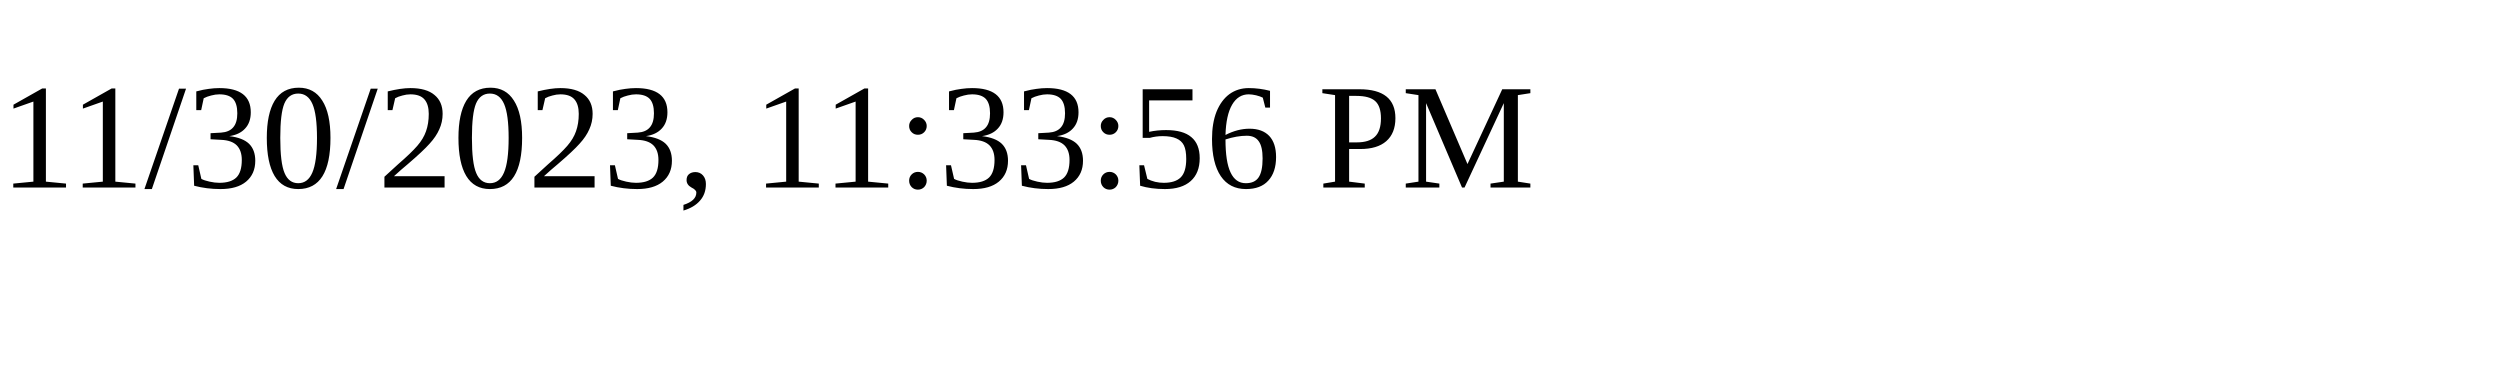
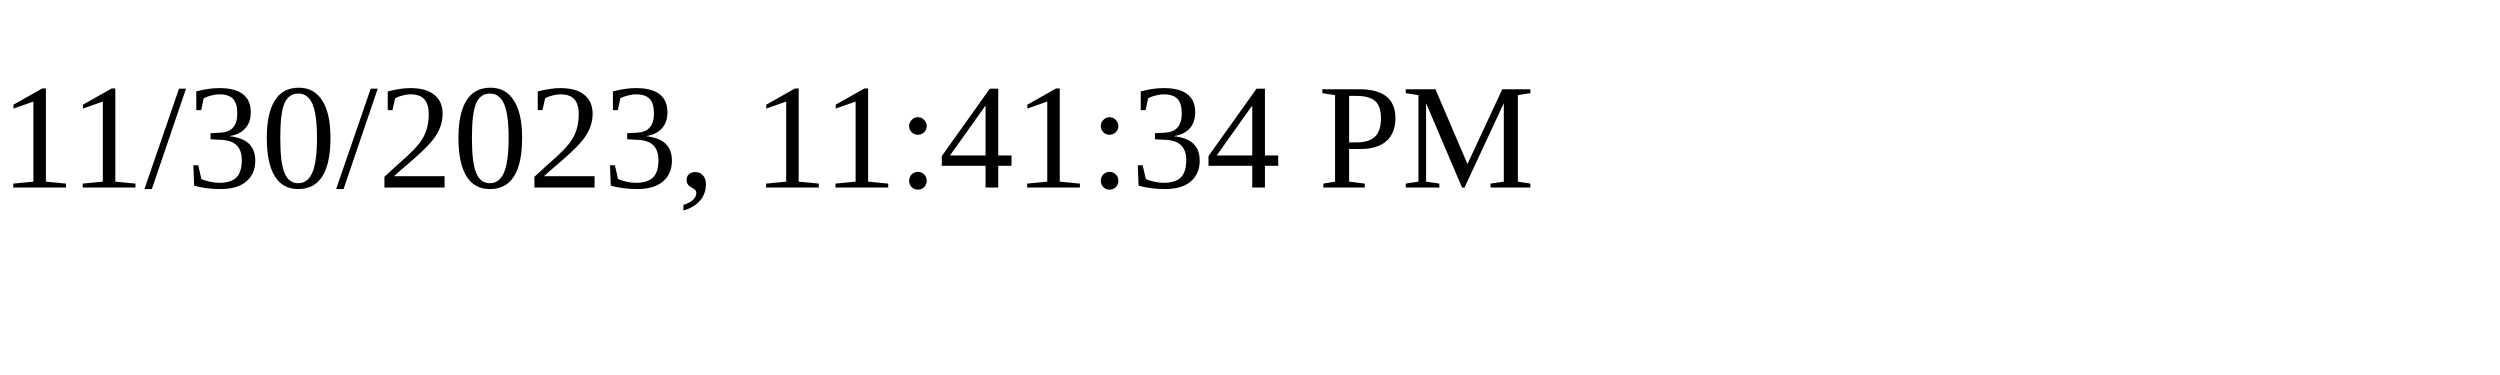
<svg xmlns="http://www.w3.org/2000/svg" height="30" width="200">
-   <text x="0" y="15">11/30/2023, 11:33:56 PM</text>
+   <text x="0" y="15">11/30/2023, 11:41:34 PM</text>
</svg>
